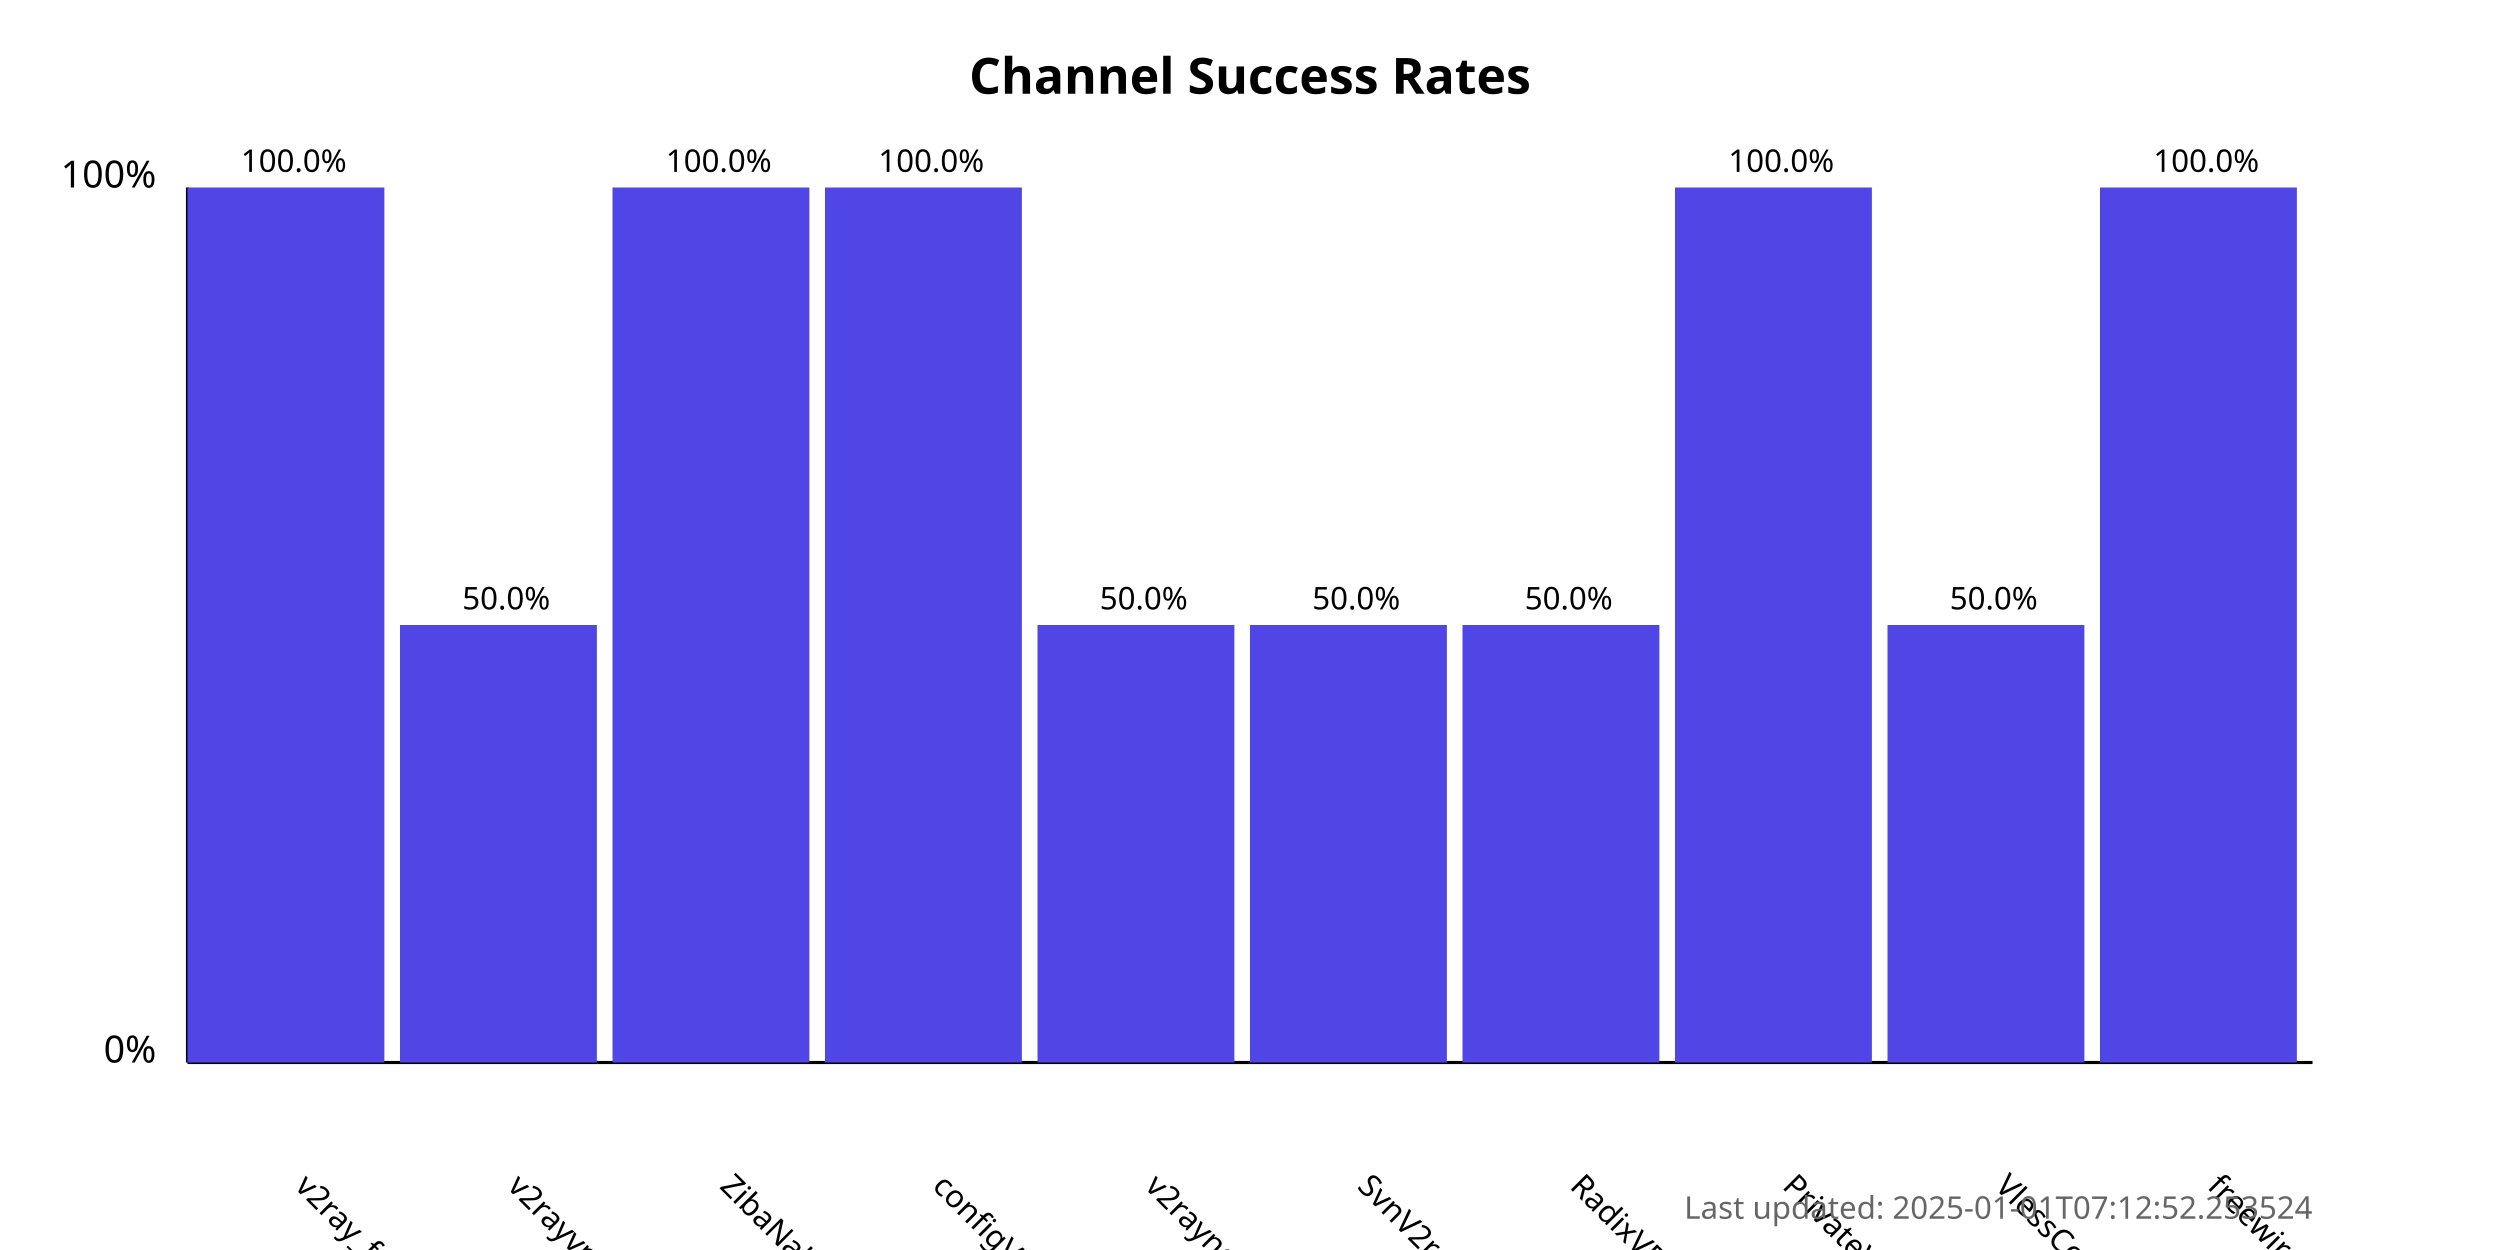
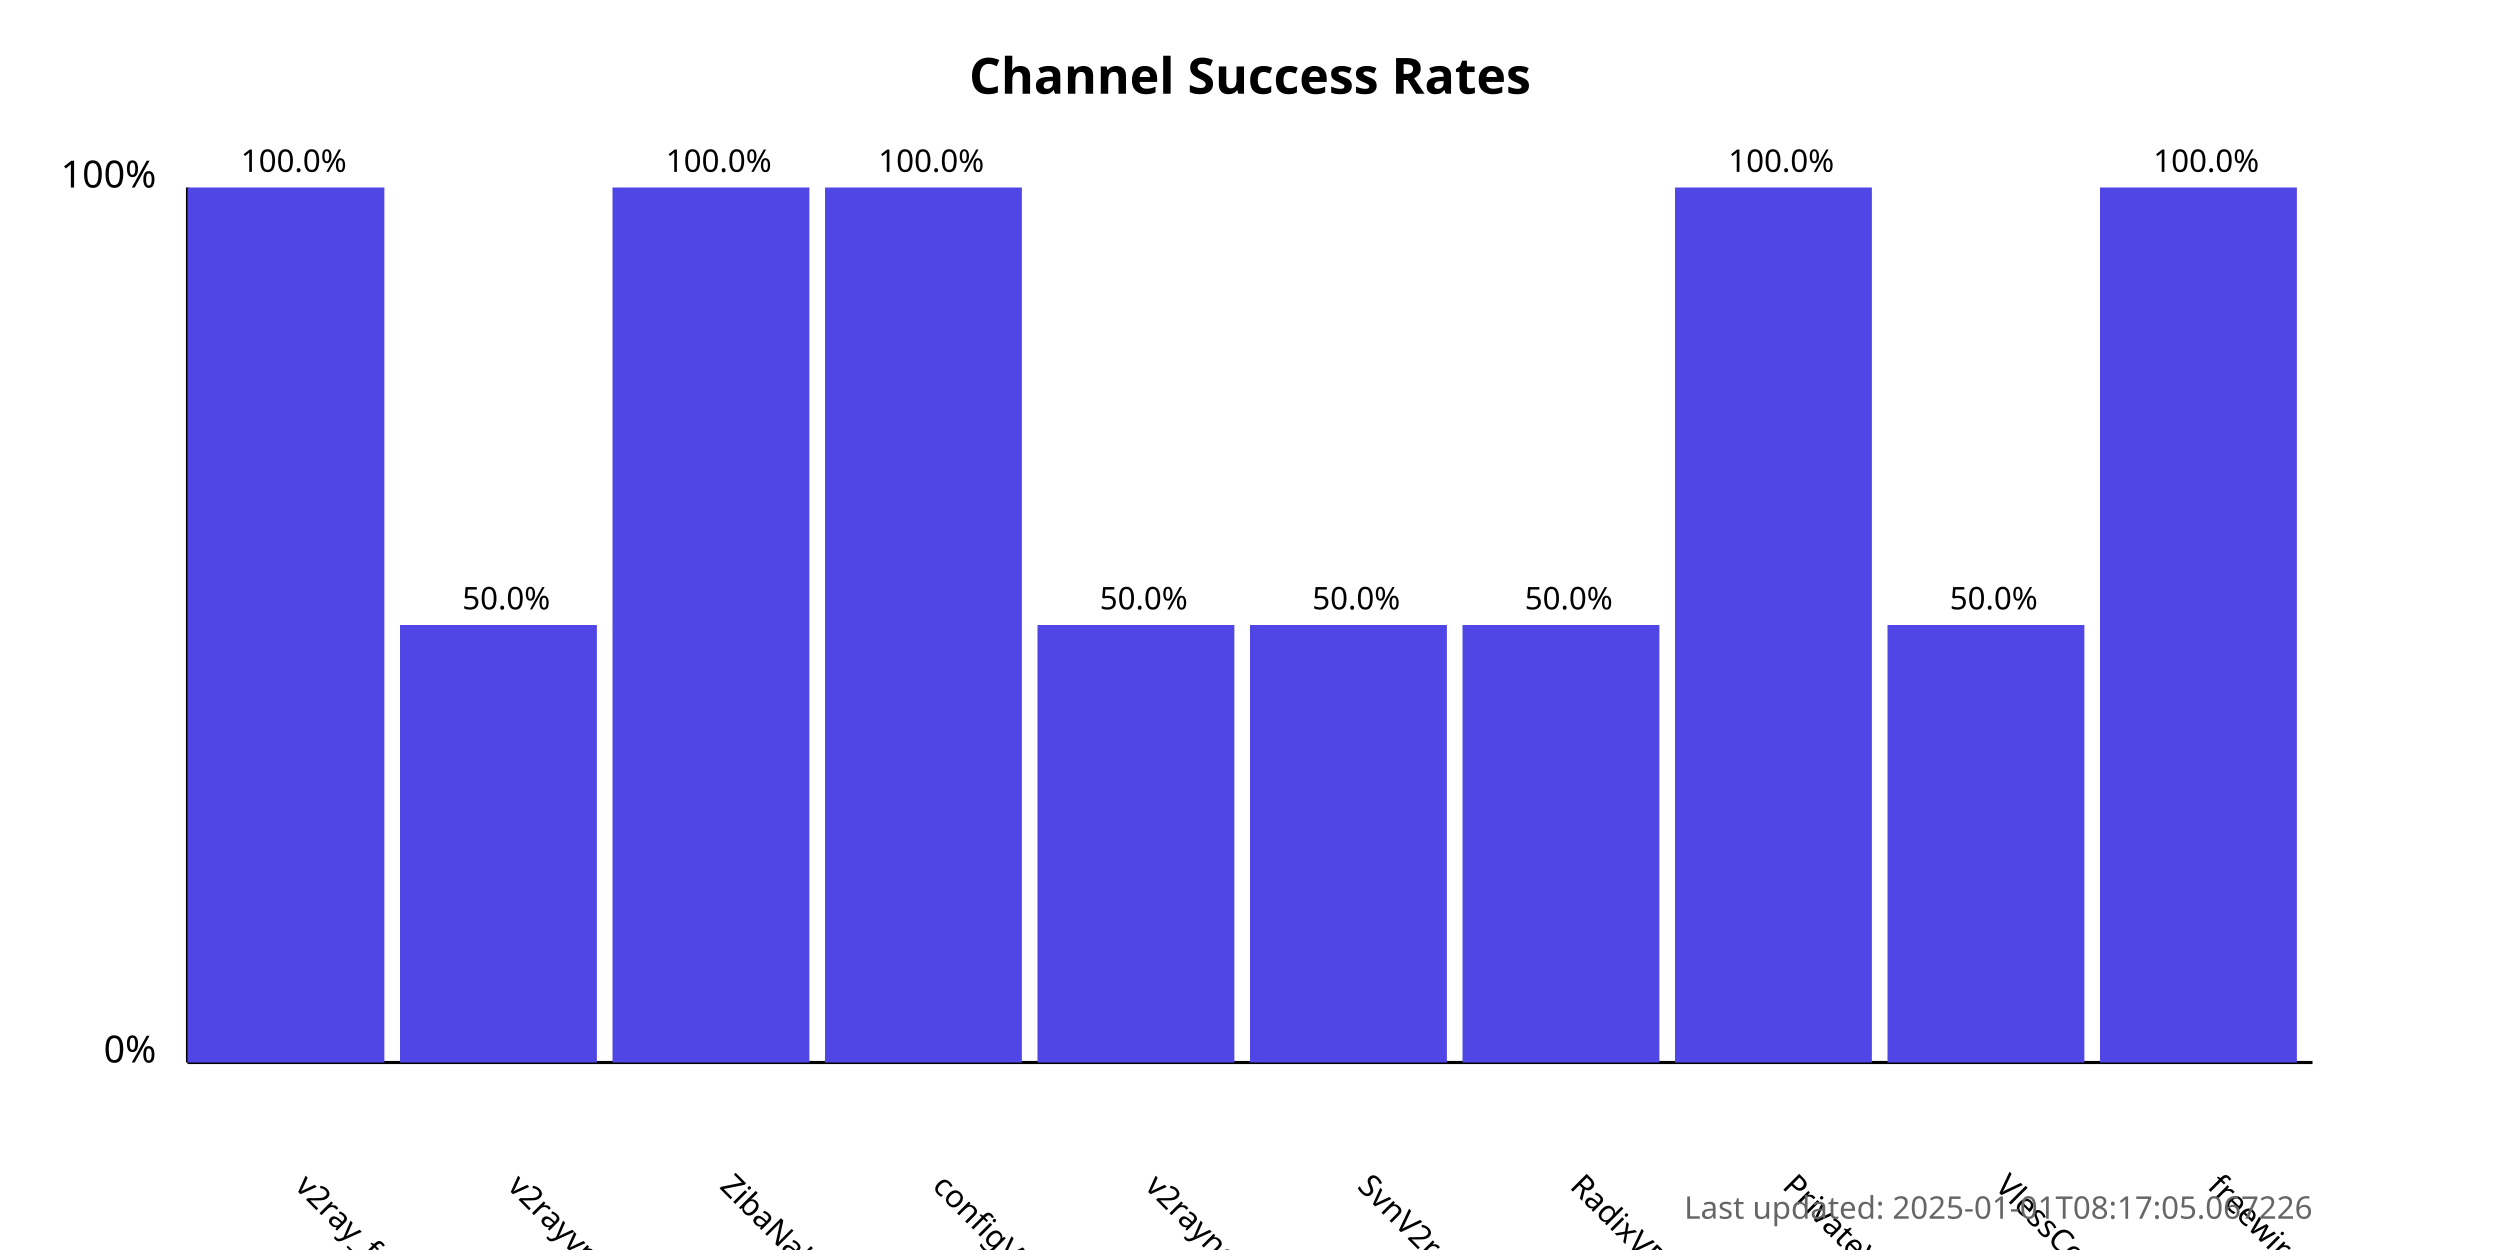
<svg xmlns="http://www.w3.org/2000/svg" width="800" height="400">
  <style>
            .chart-title { font: bold 16px sans-serif; }
            .axis-label { font: 12px sans-serif; }
            .tick-label { font: 10px sans-serif; }
            .bar { fill: #4f46e5; }
            .bar:hover { fill: #6366f1; }
            .timestamp { font: 10px sans-serif; fill: #666; }
        </style>
  <text x="400.0" y="30" text-anchor="middle" class="chart-title">
            Channel Success Rates
        </text>
  <line x1="60" y1="340" x2="60" y2="60" stroke="black" stroke-width="1" />
  <line x1="60" y1="340" x2="740" y2="340" stroke="black" stroke-width="1" />
  <text x="50" y="340" text-anchor="end" class="axis-label">0%</text>
  <text x="50" y="60" text-anchor="end" class="axis-label">100%</text>
  <g>
    <rect x="60" y="60.0" width="63.0" height="280.0" class="bar" />
    <text x="94.0" y="380" transform="rotate(45, 94.0, 380)" text-anchor="start" class="tick-label">
                v2ray_free_conf
            </text>
    <text x="94.0" y="55.0" text-anchor="middle" class="tick-label">
                100.0%
            </text>
  </g>
  <g>
    <rect x="128.0" y="200.0" width="63.0" height="140.0" class="bar" />
    <text x="162.0" y="380" transform="rotate(45, 162.0, 380)" text-anchor="start" class="tick-label">
                v2rayvpno
            </text>
    <text x="162.0" y="195.0" text-anchor="middle" class="tick-label">
                50.0%
            </text>
  </g>
  <g>
    <rect x="196.0" y="60.0" width="63.0" height="280.0" class="bar" />
    <text x="230.0" y="380" transform="rotate(45, 230.0, 380)" text-anchor="start" class="tick-label">
                ZibaNabz
            </text>
    <text x="230.0" y="55.0" text-anchor="middle" class="tick-label">
                100.0%
            </text>
  </g>
  <g>
    <rect x="264.0" y="60.0" width="63.0" height="280.0" class="bar" />
    <text x="298.0" y="380" transform="rotate(45, 298.0, 380)" text-anchor="start" class="tick-label">
                configV2rayForFree
            </text>
    <text x="298.0" y="55.0" text-anchor="middle" class="tick-label">
                100.0%
            </text>
  </g>
  <g>
    <rect x="332.0" y="200.0" width="63.0" height="140.0" class="bar" />
    <text x="366.0" y="380" transform="rotate(45, 366.0, 380)" text-anchor="start" class="tick-label">
                v2rayngvpn
            </text>
    <text x="366.0" y="195.0" text-anchor="middle" class="tick-label">
                50.0%
            </text>
  </g>
  <g>
    <rect x="400.0" y="200.0" width="63.0" height="140.0" class="bar" />
    <text x="434.0" y="380" transform="rotate(45, 434.0, 380)" text-anchor="start" class="tick-label">
                SvnV2ray
            </text>
    <text x="434.0" y="195.0" text-anchor="middle" class="tick-label">
                50.0%
            </text>
  </g>
  <g>
    <rect x="468.0" y="200.0" width="63.0" height="140.0" class="bar" />
    <text x="502.0" y="380" transform="rotate(45, 502.0, 380)" text-anchor="start" class="tick-label">
                RadixVPN
            </text>
    <text x="502.0" y="195.0" text-anchor="middle" class="tick-label">
                50.0%
            </text>
  </g>
  <g>
    <rect x="536.0" y="60.0" width="63.0" height="280.0" class="bar" />
    <text x="570.0" y="380" transform="rotate(45, 570.0, 380)" text-anchor="start" class="tick-label">
                PrivateVPNs
            </text>
    <text x="570.0" y="55.0" text-anchor="middle" class="tick-label">
                100.0%
            </text>
  </g>
  <g>
    <rect x="604.0" y="200.0" width="63.0" height="140.0" class="bar" />
    <text x="638.0" y="380" transform="rotate(45, 638.0, 380)" text-anchor="start" class="tick-label">
                VlessConfig
            </text>
    <text x="638.0" y="195.0" text-anchor="middle" class="tick-label">
                50.0%
            </text>
  </g>
  <g>
    <rect x="672.0" y="60.0" width="63.0" height="280.0" class="bar" />
    <text x="706.0" y="380" transform="rotate(45, 706.0, 380)" text-anchor="start" class="tick-label">
                freewireguard
            </text>
    <text x="706.0" y="55.0" text-anchor="middle" class="tick-label">
                100.0%
            </text>
  </g>
  <text x="740" y="390" text-anchor="end" class="timestamp">
-             Last updated: 2025-01-01T07:12:52.253524
+             Last updated: 2025-01-01T08:17:05.067226
        </text>
</svg>
